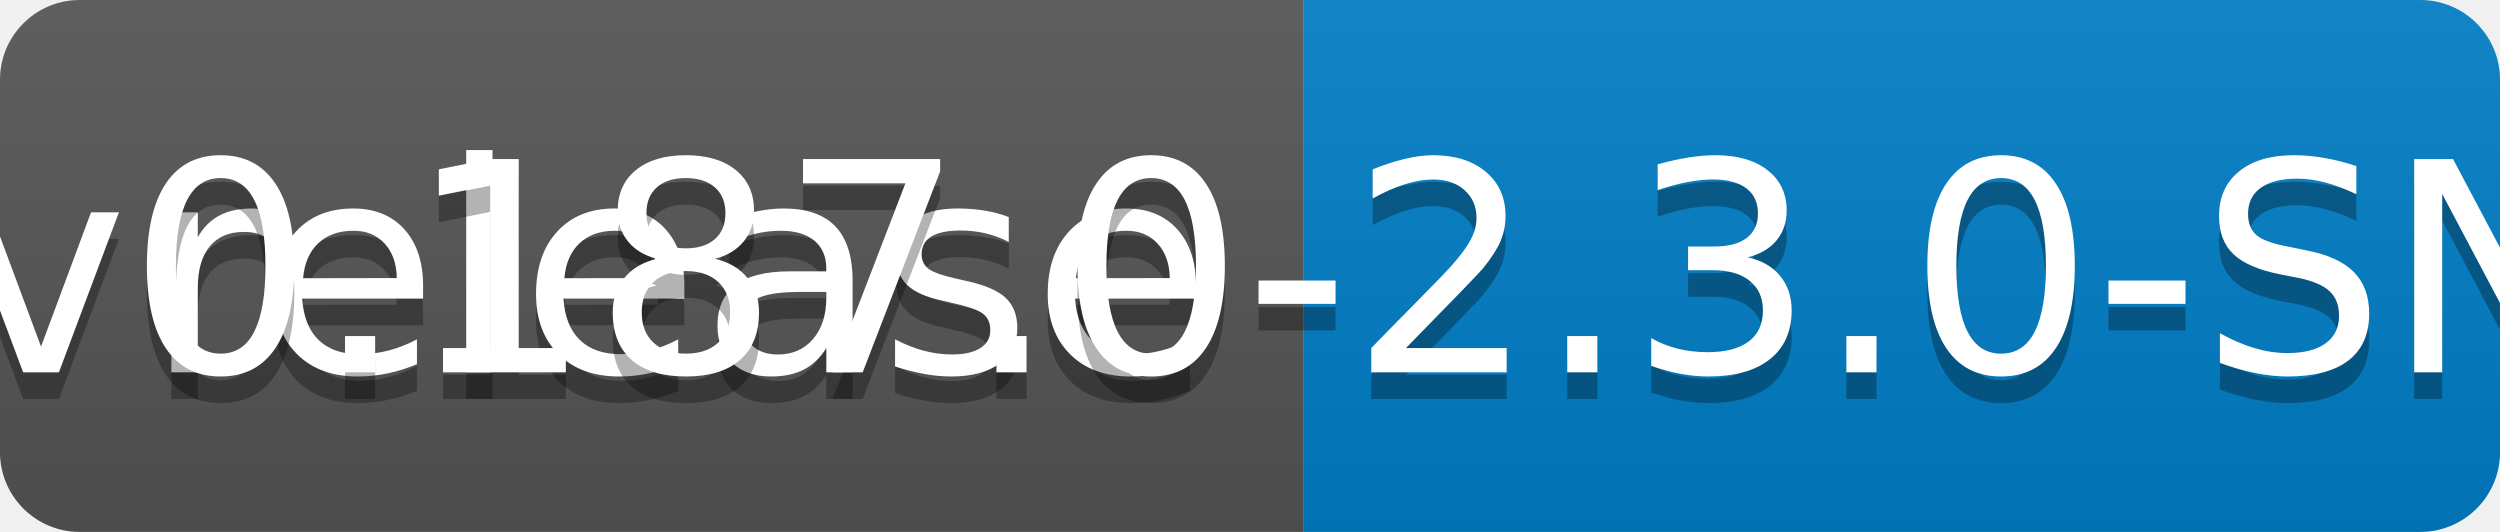
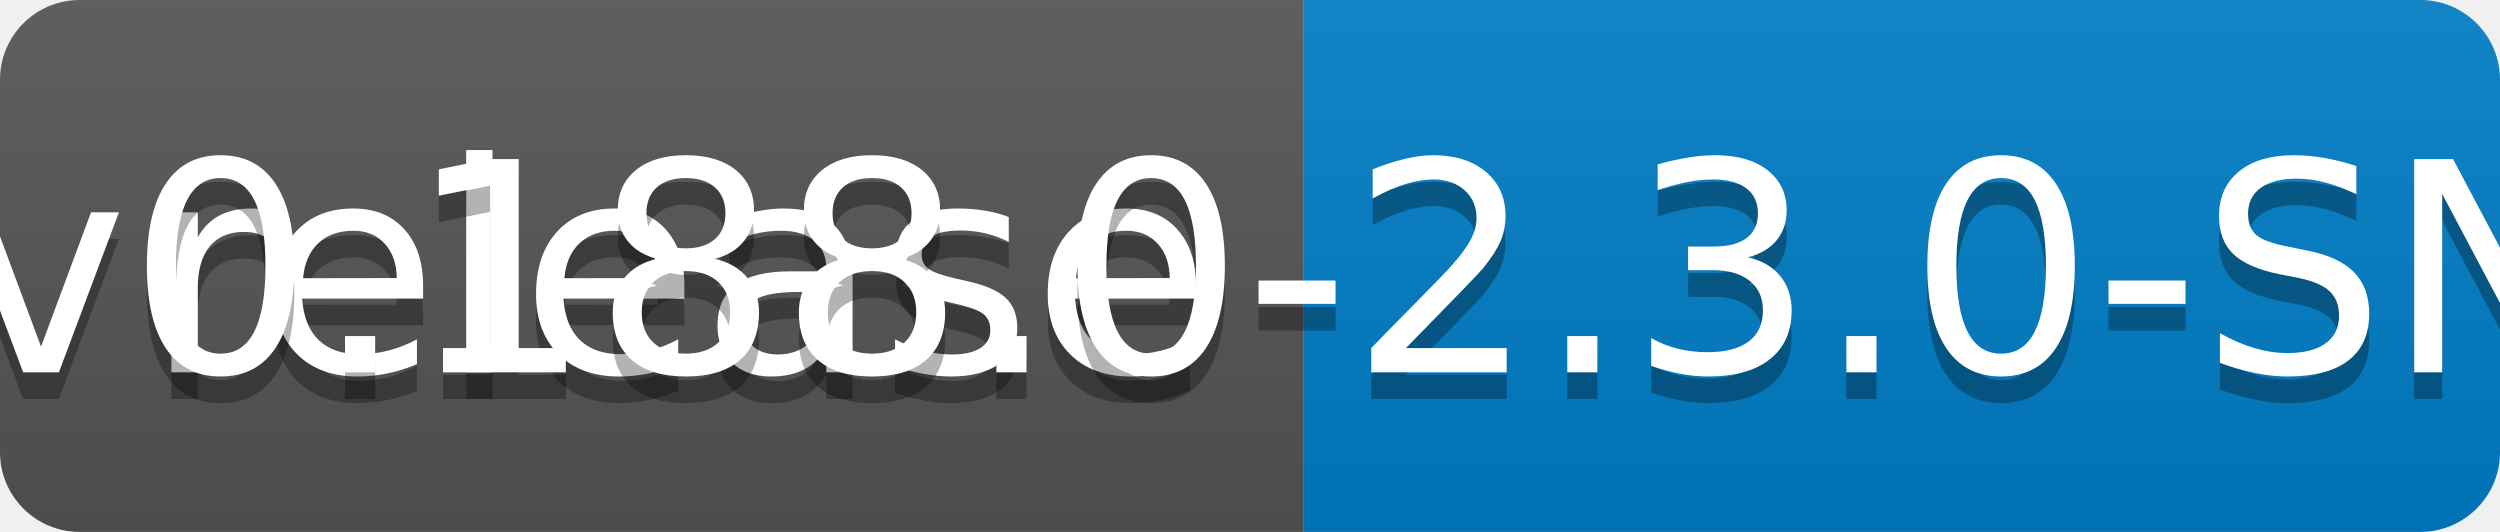
<svg xmlns="http://www.w3.org/2000/svg" width="94" height="20">
  <linearGradient id="b" x2="0" y2="100%">
    <stop offset="0" stop-color="#bbb" stop-opacity=".1" />
    <stop offset="1" stop-opacity=".1" />
  </linearGradient>
  <clipPath id="a">
    <rect width="94" height="20" rx="3" fill="#fff" />
  </clipPath>
  <g clip-path="url(#a)">
    <path fill="#555" d="M0 0h49v20H0z" />
    <path fill="#007ec6" d="M49 0h45v20H49z" />
    <path fill="url(#b)" d="M0 0h94v20H0z" />
  </g>
  <g fill="#fff" text-anchor="middle" font-family="DejaVu Sans,Verdana,Geneva,sans-serif" font-size="110">
    <text x="255" y="150" fill="#010101" fill-opacity=".3" transform="scale(.1)" textLength="390">release</text>
    <text x="255" y="140" transform="scale(.1)" textLength="390">release</text>
-     <text x="705" y="150" fill="#010101" fill-opacity=".3" transform="scale(.1)" textLength="350">v0.187.0-2.3.0-SNAPSHOT</text>
-     <text x="705" y="140" transform="scale(.1)" textLength="350">v0.187.0-2.3.0-SNAPSHOT</text>
+     <text x="705" y="150" fill="#010101" fill-opacity=".3" transform="scale(.1)" textLength="350">v0.188.0-2.3.0-SNAPSHOT</text>
+     <text x="705" y="140" transform="scale(.1)" textLength="350">v0.188.0-2.3.0-SNAPSHOT</text>
  </g>
</svg>
